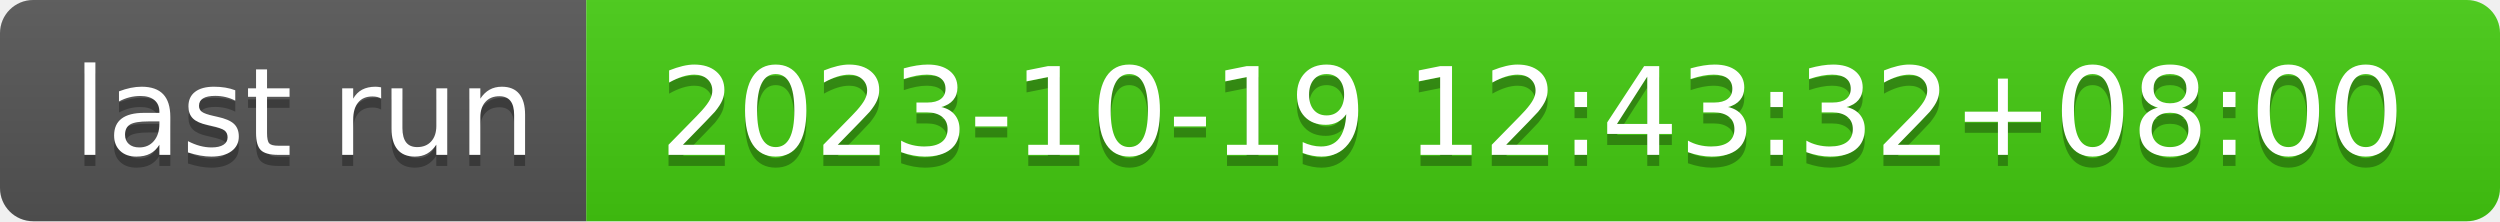
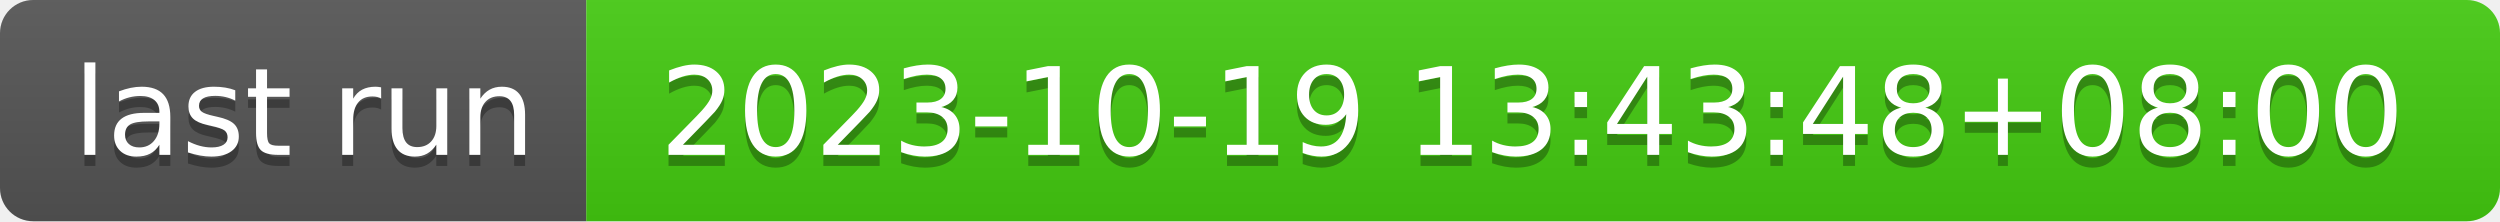
- <svg xmlns="http://www.w3.org/2000/svg" width="226" height="20" role="img" aria-label="last run: 2023-10-19 12:43:32+08:00">
+ <svg xmlns="http://www.w3.org/2000/svg" width="226" height="20" role="img" aria-label="last run: 2023-10-19 13:43:48+08:00">
  <linearGradient id="s" x2="0" y2="100%">
    <stop offset="0" stop-color="#bbb" stop-opacity=".1" />
    <stop offset="1" stop-opacity=".1" />
  </linearGradient>
  <clipPath id="r">
    <rect width="226" height="20" rx="3" fill="#fff" />
  </clipPath>
  <g clip-path="url(#r)">
    <rect width="53" height="20" fill="#555" />
    <rect x="53" width="173" height="20" fill="#4c1" />
    <rect width="226" height="20" fill="url(#s)" />
  </g>
  <g fill="#fff" text-anchor="middle" font-family="Verdana,Geneva,DejaVu Sans,sans-serif" text-rendering="geometricPrecision" font-size="110">
    <text aria-hidden="true" x="275" y="150" fill="#010101" fill-opacity=".3" transform="scale(.1)" textLength="430">last run</text>
    <text x="275" y="140" transform="scale(.1)" fill="#fff" textLength="430">last run</text>
-     <text aria-hidden="true" x="1385" y="150" fill="#010101" fill-opacity=".3" transform="scale(.1)" textLength="1630">2023-10-19 12:43:32+08:00</text>
-     <text x="1385" y="140" transform="scale(.1)" fill="#fff" textLength="1630">2023-10-19 12:43:32+08:00</text>
+     <text aria-hidden="true" x="1385" y="150" fill="#010101" fill-opacity=".3" transform="scale(.1)" textLength="1630">2023-10-19 13:43:48+08:00</text>
+     <text x="1385" y="140" transform="scale(.1)" fill="#fff" textLength="1630">2023-10-19 13:43:48+08:00</text>
  </g>
</svg>
